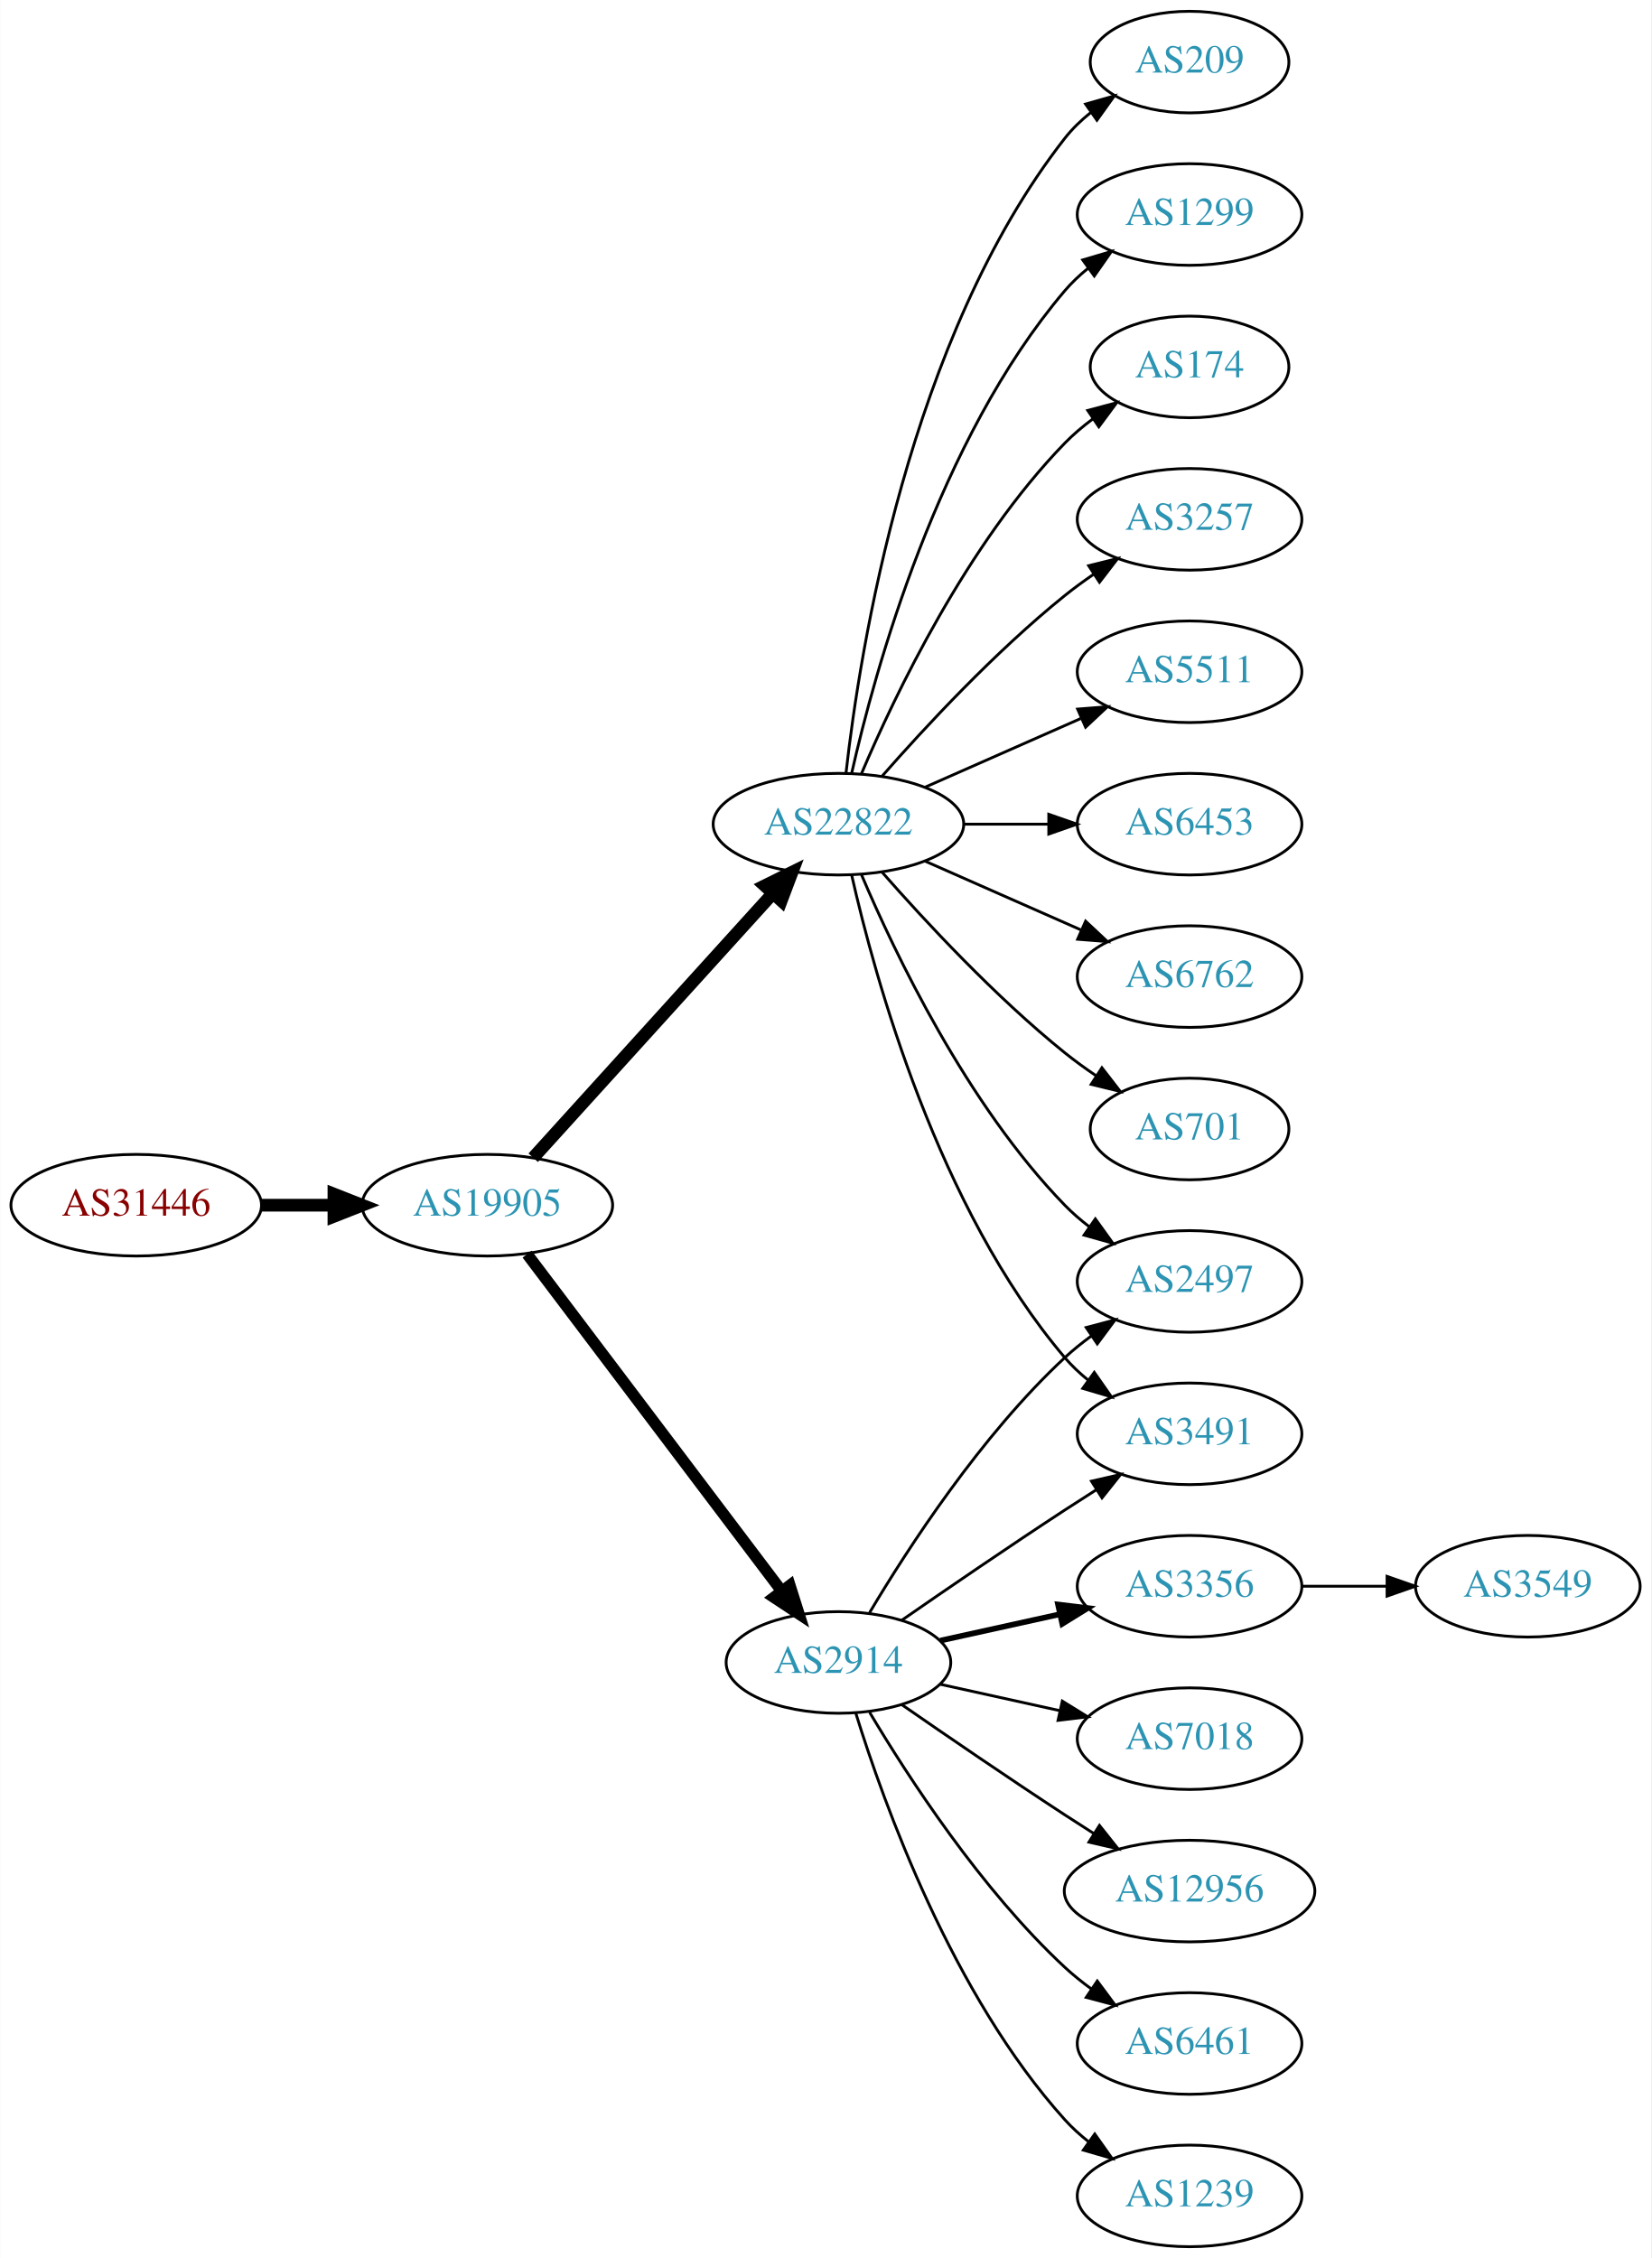
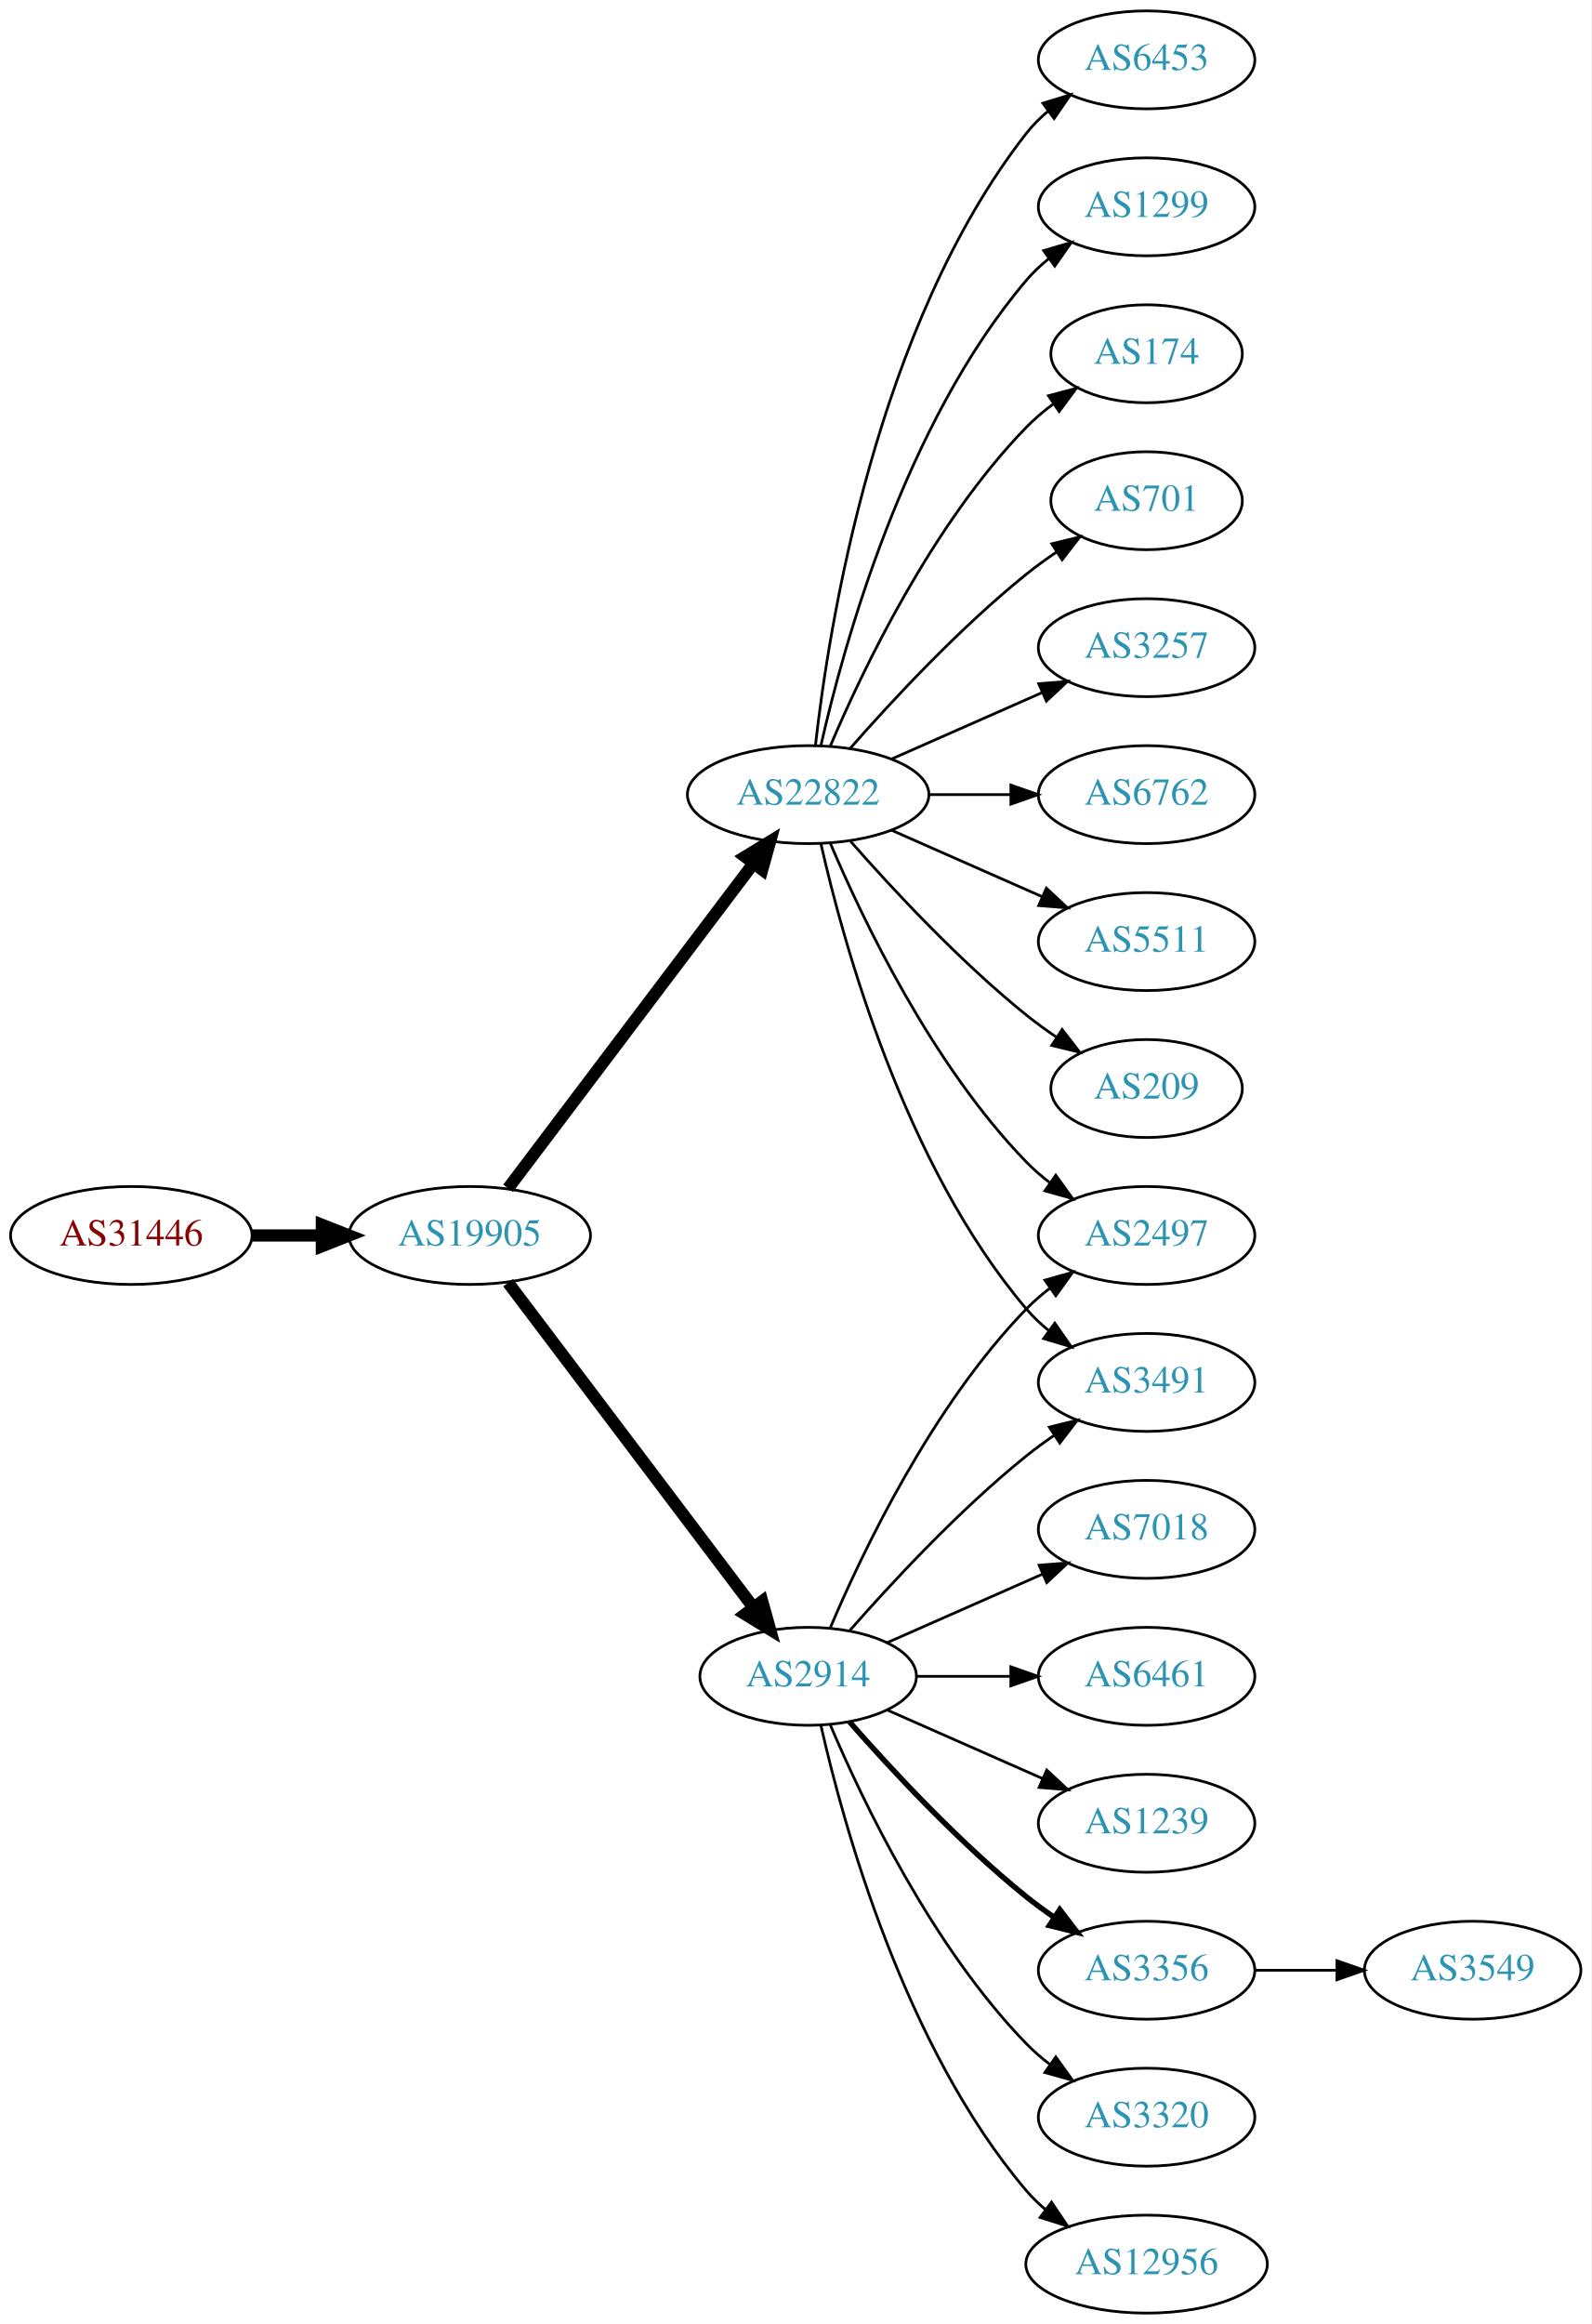
- <svg xmlns="http://www.w3.org/2000/svg" xmlns:xlink="http://www.w3.org/1999/xlink" width="585pt" height="800pt" viewBox="0.00 0.00 584.86 800.00">
-   <g id="graph0" class="graph" transform="scale(1 1) rotate(0) translate(4 796)">
-     <polygon fill="white" stroke="none" points="-4,4 -4,-796 580.862,-796 580.862,4 -4,4" />
+ <svg xmlns="http://www.w3.org/2000/svg" xmlns:xlink="http://www.w3.org/1999/xlink" width="585pt" height="854pt" viewBox="0.00 0.00 584.86 854.00">
+   <g id="graph0" class="graph" transform="scale(1 1) rotate(0) translate(4 850)">
+     <polygon fill="white" stroke="none" points="-4,4 -4,-850 580.862,-850 580.862,4 -4,4" />
    <g id="node1" class="node">
      <g id="a_node1">
        <a xlink:href="/asn/31446" xlink:title="AS31446 ~ bwin.party services (Austria) GmbH [AT]">
-           <ellipse fill="#ffffff" stroke="black" cx="44.196" cy="-369" rx="44.393" ry="18" />
-           <text text-anchor="middle" x="44.196" y="-365.3" font-family="Times,serif" font-size="14.00" fill="#880000">AS31446</text>
+           <ellipse fill="#ffffff" stroke="black" cx="44.196" cy="-396" rx="44.393" ry="18" />
+           <text text-anchor="middle" x="44.196" y="-392.3" font-family="Times,serif" font-size="14.00" fill="#880000">AS31446</text>
        </a>
      </g>
    </g>
    <g id="node2" class="node">
      <g id="a_node2">
        <a xlink:href="/asn/19905" xlink:title="AS19905 ~ NeuStar, Inc. [US]">
-           <ellipse fill="#ffffff" stroke="black" cx="168.588" cy="-369" rx="44.393" ry="18" />
-           <text text-anchor="middle" x="168.588" y="-365.3" font-family="Times,serif" font-size="14.00" fill="#2c94b3">AS19905</text>
+           <ellipse fill="#ffffff" stroke="black" cx="168.588" cy="-396" rx="44.393" ry="18" />
+           <text text-anchor="middle" x="168.588" y="-392.3" font-family="Times,serif" font-size="14.00" fill="#2c94b3">AS19905</text>
        </a>
      </g>
    </g>
    <g id="edge1" class="edge">
-       <path fill="none" stroke="black" stroke-width="4.5" d="M88.692,-369C96.898,-369 105.569,-369 114.041,-369" />
-       <polygon fill="black" stroke="black" stroke-width="4.5" points="114.233,-372.938 124.233,-369 114.233,-365.063 114.233,-372.938" />
+       <path fill="none" stroke="black" stroke-width="4.5" d="M88.692,-396C96.898,-396 105.569,-396 114.041,-396" />
+       <polygon fill="black" stroke="black" stroke-width="4.5" points="114.233,-399.938 124.233,-396 114.233,-392.063 114.233,-399.938" />
    </g>
    <g id="node3" class="node">
      <g id="a_node3">
        <a xlink:href="/asn/22822" xlink:title="AS22822 ~ Limelight Networks, Inc. [US]">
-           <ellipse fill="#ffffff" stroke="black" cx="292.98" cy="-504" rx="44.393" ry="18" />
-           <text text-anchor="middle" x="292.98" y="-500.3" font-family="Times,serif" font-size="14.00" fill="#2c94b3">AS22822</text>
+           <ellipse fill="#ffffff" stroke="black" cx="292.98" cy="-558" rx="44.393" ry="18" />
+           <text text-anchor="middle" x="292.98" y="-554.3" font-family="Times,serif" font-size="14.00" fill="#2c94b3">AS22822</text>
        </a>
      </g>
    </g>
    <g id="edge2" class="edge">
-       <path fill="none" stroke="black" stroke-width="4.5" d="M184.842,-385.825C206.188,-409.37 245.11,-452.302 269.702,-479.426" />
-       <polygon fill="black" stroke="black" stroke-width="4.5" points="266.901,-482.199 276.535,-486.963 272.735,-476.91 266.901,-482.199" />
+       <path fill="none" stroke="black" stroke-width="4.5" d="M182.686,-413.337C204.311,-441.96 247.582,-499.233 272.705,-532.486" />
+       <polygon fill="black" stroke="black" stroke-width="4.5" points="269.807,-535.183 278.976,-540.788 276.09,-530.435 269.807,-535.183" />
    </g>
    <g id="node4" class="node">
      <g id="a_node4">
        <a xlink:href="/asn/2914" xlink:title="AS2914 ~ NTT America, Inc. [US]">
-           <ellipse fill="#ffffff" stroke="black" cx="292.98" cy="-207" rx="39.794" ry="18" />
-           <text text-anchor="middle" x="292.98" y="-203.3" font-family="Times,serif" font-size="14.00" fill="#2c94b3">AS2914</text>
+           <ellipse fill="#ffffff" stroke="black" cx="292.98" cy="-234" rx="39.794" ry="18" />
+           <text text-anchor="middle" x="292.98" y="-230.3" font-family="Times,serif" font-size="14.00" fill="#2c94b3">AS2914</text>
        </a>
      </g>
    </g>
    <g id="edge3" class="edge">
-       <path fill="none" stroke="black" stroke-width="4.05" d="M182.686,-351.663C204.311,-323.04 247.582,-265.767 272.705,-232.514" />
-       <polygon fill="black" stroke="black" stroke-width="4.05" points="275.776,-234.327 278.976,-224.212 270.121,-230.055 275.776,-234.327" />
+       <path fill="none" stroke="black" stroke-width="4.5" d="M182.686,-378.663C204.311,-350.04 247.582,-292.767 272.705,-259.514" />
+       <polygon fill="black" stroke="black" stroke-width="4.5" points="276.09,-261.565 278.976,-251.212 269.807,-256.817 276.09,-261.565" />
    </g>
    <g id="node5" class="node">
      <g id="a_node5">
        <a xlink:href="/asn/6453" xlink:title="AS6453 ~ TATA COMMUNICATIONS (AMERICA) INC [US]">
-           <ellipse fill="#ffffff" stroke="black" cx="417.373" cy="-504" rx="39.794" ry="18" />
-           <text text-anchor="middle" x="417.373" y="-500.3" font-family="Times,serif" font-size="14.00" fill="#2c94b3">AS6453</text>
+           <ellipse fill="#ffffff" stroke="black" cx="417.373" cy="-828" rx="39.794" ry="18" />
+           <text text-anchor="middle" x="417.373" y="-824.3" font-family="Times,serif" font-size="14.00" fill="#2c94b3">AS6453</text>
        </a>
      </g>
    </g>
    <g id="edge4" class="edge">
-       <path fill="none" stroke="black" d="M337.476,-504C347.165,-504 357.502,-504 367.394,-504" />
-       <polygon fill="black" stroke="black" points="367.497,-507.5 377.497,-504 367.497,-500.5 367.497,-507.5" />
+       <path fill="none" stroke="black" d="M295.66,-576.129C300.49,-619.368 317.831,-730.216 373.176,-801 375.492,-803.961 378.229,-806.683 381.184,-809.164" />
+       <polygon fill="black" stroke="black" points="379.239,-812.078 389.375,-815.165 383.377,-806.432 379.239,-812.078" />
    </g>
    <g id="node6" class="node">
      <g id="a_node6">
-         <a xlink:href="/asn/6762" xlink:title="AS6762 ~ TELECOM ITALIA SPARKLE S.p.A. [IT]">
-           <ellipse fill="#ffffff" stroke="black" cx="417.373" cy="-450" rx="39.794" ry="18" />
-           <text text-anchor="middle" x="417.373" y="-446.3" font-family="Times,serif" font-size="14.00" fill="#2c94b3">AS6762</text>
+         <a xlink:href="/asn/1299" xlink:title="AS1299 ~ Telia Carrier [EU]">
+           <ellipse fill="#ffffff" stroke="black" cx="417.373" cy="-774" rx="39.794" ry="18" />
+           <text text-anchor="middle" x="417.373" y="-770.3" font-family="Times,serif" font-size="14.00" fill="#2c94b3">AS1299</text>
        </a>
      </g>
    </g>
    <g id="edge5" class="edge">
-       <path fill="none" stroke="black" d="M323.608,-490.928C340.203,-483.607 361.062,-474.403 378.795,-466.579" />
-       <polygon fill="black" stroke="black" points="380.543,-469.634 388.279,-462.395 377.717,-463.23 380.543,-469.634" />
+       <path fill="none" stroke="black" d="M297.674,-576.075C305.814,-612.148 328.247,-694.14 373.176,-747 375.611,-749.864 378.427,-752.521 381.432,-754.961" />
+       <polygon fill="black" stroke="black" points="379.531,-757.905 389.692,-760.906 383.62,-752.224 379.531,-757.905" />
    </g>
    <g id="node7" class="node">
      <g id="a_node7">
-         <a xlink:href="/asn/701" xlink:title="AS701 ~ UUNET [US]">
-           <ellipse fill="#ffffff" stroke="black" cx="417.373" cy="-396" rx="35.194" ry="18" />
-           <text text-anchor="middle" x="417.373" y="-392.3" font-family="Times,serif" font-size="14.00" fill="#2c94b3">AS701</text>
+         <a xlink:href="/asn/174" xlink:title="AS174 ~ Cogent Communications [US]">
+           <ellipse fill="#ffffff" stroke="black" cx="417.373" cy="-720" rx="35.194" ry="18" />
+           <text text-anchor="middle" x="417.373" y="-716.3" font-family="Times,serif" font-size="14.00" fill="#2c94b3">AS174</text>
        </a>
      </g>
    </g>
    <g id="edge6" class="edge">
-       <path fill="none" stroke="black" d="M308.413,-487.017C323.544,-469.771 348.509,-442.852 373.176,-423 376.682,-420.179 380.5,-417.413 384.368,-414.792" />
-       <polygon fill="black" stroke="black" points="386.325,-417.694 392.813,-409.318 382.518,-411.82 386.325,-417.694" />
+       <path fill="none" stroke="black" d="M301.171,-575.975C312.938,-603.682 338.512,-657.348 373.176,-693 376.159,-696.067 379.556,-698.94 383.106,-701.581" />
+       <polygon fill="black" stroke="black" points="381.301,-704.586 391.54,-707.308 385.233,-698.795 381.301,-704.586" />
    </g>
    <g id="node8" class="node">
      <g id="a_node8">
-         <a xlink:href="/asn/209" xlink:title="AS209 ~ CenturyLink Communications, LLC [US]">
-           <ellipse fill="#ffffff" stroke="black" cx="417.373" cy="-774" rx="35.194" ry="18" />
-           <text text-anchor="middle" x="417.373" y="-770.3" font-family="Times,serif" font-size="14.00" fill="#2c94b3">AS209</text>
+         <a xlink:href="/asn/701" xlink:title="AS701 ~ UUNET [US]">
+           <ellipse fill="#ffffff" stroke="black" cx="417.373" cy="-666" rx="35.194" ry="18" />
+           <text text-anchor="middle" x="417.373" y="-662.3" font-family="Times,serif" font-size="14.00" fill="#2c94b3">AS701</text>
        </a>
      </g>
    </g>
    <g id="edge7" class="edge">
-       <path fill="none" stroke="black" d="M295.66,-522.129C300.49,-565.368 317.831,-676.216 373.176,-747 375.812,-750.37 378.993,-753.431 382.421,-756.179" />
-       <polygon fill="black" stroke="black" points="380.531,-759.128 390.723,-762.02 384.559,-753.403 380.531,-759.128" />
+       <path fill="none" stroke="black" d="M308.413,-574.983C323.544,-592.229 348.509,-619.148 373.176,-639 376.682,-641.821 380.5,-644.587 384.368,-647.208" />
+       <polygon fill="black" stroke="black" points="382.518,-650.18 392.813,-652.682 386.325,-644.306 382.518,-650.18" />
    </g>
    <g id="node9" class="node">
      <g id="a_node9">
-         <a xlink:href="/asn/1299" xlink:title="AS1299 ~ Telia Carrier [EU]">
-           <ellipse fill="#ffffff" stroke="black" cx="417.373" cy="-720" rx="39.794" ry="18" />
-           <text text-anchor="middle" x="417.373" y="-716.3" font-family="Times,serif" font-size="14.00" fill="#2c94b3">AS1299</text>
-         </a>
-       </g>
-     </g>
-     <g id="edge8" class="edge">
-       <path fill="none" stroke="black" d="M297.674,-522.075C305.814,-558.148 328.247,-640.14 373.176,-693 375.611,-695.864 378.427,-698.521 381.432,-700.961" />
-       <polygon fill="black" stroke="black" points="379.531,-703.905 389.692,-706.906 383.62,-698.224 379.531,-703.905" />
-     </g>
-     <g id="node10" class="node">
-       <g id="a_node10">
-         <a xlink:href="/asn/174" xlink:title="AS174 ~ Cogent Communications [US]">
-           <ellipse fill="#ffffff" stroke="black" cx="417.373" cy="-666" rx="35.194" ry="18" />
-           <text text-anchor="middle" x="417.373" y="-662.3" font-family="Times,serif" font-size="14.00" fill="#2c94b3">AS174</text>
-         </a>
-       </g>
-     </g>
-     <g id="edge9" class="edge">
-       <path fill="none" stroke="black" d="M301.171,-521.975C312.938,-549.682 338.512,-603.348 373.176,-639 376.159,-642.067 379.556,-644.94 383.106,-647.581" />
-       <polygon fill="black" stroke="black" points="381.301,-650.586 391.54,-653.308 385.233,-644.795 381.301,-650.586" />
-     </g>
-     <g id="node11" class="node">
-       <g id="a_node11">
-         <a xlink:href="/asn/3491" xlink:title="AS3491 ~ PCCW Global, Inc. [US]">
-           <ellipse fill="#ffffff" stroke="black" cx="417.373" cy="-288" rx="39.794" ry="18" />
-           <text text-anchor="middle" x="417.373" y="-284.3" font-family="Times,serif" font-size="14.00" fill="#2c94b3">AS3491</text>
-         </a>
-       </g>
-     </g>
-     <g id="edge10" class="edge">
-       <path fill="none" stroke="black" d="M297.674,-485.925C305.814,-449.852 328.247,-367.86 373.176,-315 375.611,-312.136 378.427,-309.479 381.432,-307.039" />
-       <polygon fill="black" stroke="black" points="383.62,-309.776 389.692,-301.094 379.531,-304.095 383.62,-309.776" />
-     </g>
-     <g id="node12" class="node">
-       <g id="a_node12">
-         <a xlink:href="/asn/2497" xlink:title="AS2497 ~ Internet Initiative Japan Inc. [JP]">
-           <ellipse fill="#ffffff" stroke="black" cx="417.373" cy="-342" rx="39.794" ry="18" />
-           <text text-anchor="middle" x="417.373" y="-338.3" font-family="Times,serif" font-size="14.00" fill="#2c94b3">AS2497</text>
-         </a>
-       </g>
-     </g>
-     <g id="edge11" class="edge">
-       <path fill="none" stroke="black" d="M301.171,-486.025C312.938,-458.318 338.512,-404.652 373.176,-369 375.797,-366.305 378.737,-363.761 381.82,-361.392" />
-       <polygon fill="black" stroke="black" points="383.995,-364.141 390.189,-355.545 379.986,-358.403 383.995,-364.141" />
-     </g>
-     <g id="node13" class="node">
-       <g id="a_node13">
        <a xlink:href="/asn/3257" xlink:title="AS3257 ~ GTT [DE]">
          <ellipse fill="#ffffff" stroke="black" cx="417.373" cy="-612" rx="39.794" ry="18" />
          <text text-anchor="middle" x="417.373" y="-608.3" font-family="Times,serif" font-size="14.00" fill="#2c94b3">AS3257</text>
        </a>
      </g>
    </g>
+     <g id="edge8" class="edge">
+       <path fill="none" stroke="black" d="M323.608,-571.072C340.203,-578.393 361.062,-587.597 378.795,-595.421" />
+       <polygon fill="black" stroke="black" points="377.717,-598.77 388.279,-599.605 380.543,-592.366 377.717,-598.77" />
+     </g>
+     <g id="node10" class="node">
+       <g id="a_node10">
+         <a xlink:href="/asn/6762" xlink:title="AS6762 ~ TELECOM ITALIA SPARKLE S.p.A. [IT]">
+           <ellipse fill="#ffffff" stroke="black" cx="417.373" cy="-558" rx="39.794" ry="18" />
+           <text text-anchor="middle" x="417.373" y="-554.3" font-family="Times,serif" font-size="14.00" fill="#2c94b3">AS6762</text>
+         </a>
+       </g>
+     </g>
+     <g id="edge9" class="edge">
+       <path fill="none" stroke="black" d="M337.476,-558C347.165,-558 357.502,-558 367.394,-558" />
+       <polygon fill="black" stroke="black" points="367.497,-561.5 377.497,-558 367.497,-554.5 367.497,-561.5" />
+     </g>
+     <g id="node11" class="node">
+       <g id="a_node11">
+         <a xlink:href="/asn/2497" xlink:title="AS2497 ~ Internet Initiative Japan Inc. [JP]">
+           <ellipse fill="#ffffff" stroke="black" cx="417.373" cy="-396" rx="39.794" ry="18" />
+           <text text-anchor="middle" x="417.373" y="-392.3" font-family="Times,serif" font-size="14.00" fill="#2c94b3">AS2497</text>
+         </a>
+       </g>
+     </g>
+     <g id="edge10" class="edge">
+       <path fill="none" stroke="black" d="M301.171,-540.025C312.938,-512.318 338.512,-458.652 373.176,-423 375.797,-420.305 378.737,-417.761 381.82,-415.392" />
+       <polygon fill="black" stroke="black" points="383.995,-418.141 390.189,-409.545 379.986,-412.403 383.995,-418.141" />
+     </g>
+     <g id="node12" class="node">
+       <g id="a_node12">
+         <a xlink:href="/asn/5511" xlink:title="AS5511 ~ Orange S.A. [FR]">
+           <ellipse fill="#ffffff" stroke="black" cx="417.373" cy="-504" rx="39.794" ry="18" />
+           <text text-anchor="middle" x="417.373" y="-500.3" font-family="Times,serif" font-size="14.00" fill="#2c94b3">AS5511</text>
+         </a>
+       </g>
+     </g>
+     <g id="edge11" class="edge">
+       <path fill="none" stroke="black" d="M323.608,-544.928C340.203,-537.607 361.062,-528.403 378.795,-520.579" />
+       <polygon fill="black" stroke="black" points="380.543,-523.634 388.279,-516.395 377.717,-517.23 380.543,-523.634" />
+     </g>
+     <g id="node13" class="node">
+       <g id="a_node13">
+         <a xlink:href="/asn/209" xlink:title="AS209 ~ CenturyLink Communications, LLC [US]">
+           <ellipse fill="#ffffff" stroke="black" cx="417.373" cy="-450" rx="35.194" ry="18" />
+           <text text-anchor="middle" x="417.373" y="-446.3" font-family="Times,serif" font-size="14.00" fill="#2c94b3">AS209</text>
+         </a>
+       </g>
+     </g>
    <g id="edge12" class="edge">
-       <path fill="none" stroke="black" d="M308.413,-520.983C323.544,-538.229 348.509,-565.148 373.176,-585 376.432,-587.62 379.957,-590.192 383.542,-592.646" />
-       <polygon fill="black" stroke="black" points="381.629,-595.577 391.914,-598.121 385.46,-589.719 381.629,-595.577" />
+       <path fill="none" stroke="black" d="M308.413,-541.017C323.544,-523.771 348.509,-496.852 373.176,-477 376.682,-474.179 380.5,-471.413 384.368,-468.792" />
+       <polygon fill="black" stroke="black" points="386.325,-471.694 392.813,-463.318 382.518,-465.82 386.325,-471.694" />
    </g>
    <g id="node14" class="node">
      <g id="a_node14">
-         <a xlink:href="/asn/5511" xlink:title="AS5511 ~ Orange S.A. [FR]">
-           <ellipse fill="#ffffff" stroke="black" cx="417.373" cy="-558" rx="39.794" ry="18" />
-           <text text-anchor="middle" x="417.373" y="-554.3" font-family="Times,serif" font-size="14.00" fill="#2c94b3">AS5511</text>
+         <a xlink:href="/asn/3491" xlink:title="AS3491 ~ PCCW Global, Inc. [US]">
+           <ellipse fill="#ffffff" stroke="black" cx="417.373" cy="-342" rx="39.794" ry="18" />
+           <text text-anchor="middle" x="417.373" y="-338.3" font-family="Times,serif" font-size="14.00" fill="#2c94b3">AS3491</text>
        </a>
      </g>
    </g>
    <g id="edge13" class="edge">
-       <path fill="none" stroke="black" d="M323.608,-517.072C340.203,-524.393 361.062,-533.597 378.795,-541.421" />
-       <polygon fill="black" stroke="black" points="377.717,-544.77 388.279,-545.605 380.543,-538.366 377.717,-544.77" />
-     </g>
-     <g id="edge18" class="edge">
-       <path fill="none" stroke="black" d="M315.337,-221.901C331.188,-232.877 353.391,-248.079 373.176,-261 376.758,-263.339 380.529,-265.759 384.289,-268.144" />
-       <polygon fill="black" stroke="black" points="382.623,-271.231 392.95,-273.596 386.352,-265.307 382.623,-271.231" />
-     </g>
-     <g id="edge17" class="edge">
-       <path fill="none" stroke="black" d="M304.026,-224.671C317.597,-247.472 343.529,-287.472 373.176,-315 376.083,-317.699 379.296,-320.28 382.62,-322.703" />
-       <polygon fill="black" stroke="black" points="380.755,-325.667 390.998,-328.375 384.679,-319.87 380.755,-325.667" />
+       <path fill="none" stroke="black" d="M297.674,-539.925C305.814,-503.852 328.247,-421.86 373.176,-369 375.611,-366.136 378.427,-363.479 381.432,-361.039" />
+       <polygon fill="black" stroke="black" points="383.62,-363.776 389.692,-355.094 379.531,-358.095 383.62,-363.776" />
+     </g>
+     <g id="edge21" class="edge">
+       <path fill="none" stroke="black" d="M301.171,-251.975C312.938,-279.682 338.512,-333.348 373.176,-369 375.797,-371.695 378.737,-374.239 381.82,-376.608" />
+       <polygon fill="black" stroke="black" points="379.986,-379.597 390.189,-382.455 383.995,-373.859 379.986,-379.597" />
+     </g>
+     <g id="edge15" class="edge">
+       <path fill="none" stroke="black" d="M308.133,-250.663C323.234,-267.894 348.355,-295.024 373.176,-315 376.432,-317.62 379.957,-320.192 383.542,-322.646" />
+       <polygon fill="black" stroke="black" points="381.629,-325.577 391.914,-328.121 385.46,-319.719 381.629,-325.577" />
    </g>
    <g id="node15" class="node">
      <g id="a_node15">
-         <a xlink:href="/asn/3356" xlink:title="AS3356 ~ Level 3 Parent, LLC [US]">
-           <ellipse fill="#ffffff" stroke="black" cx="417.373" cy="-234" rx="39.794" ry="18" />
-           <text text-anchor="middle" x="417.373" y="-230.3" font-family="Times,serif" font-size="14.00" fill="#2c94b3">AS3356</text>
+         <a xlink:href="/asn/7018" xlink:title="AS7018 ~ AT&amp;T Services, Inc. [US]">
+           <ellipse fill="#ffffff" stroke="black" cx="417.373" cy="-288" rx="39.794" ry="18" />
+           <text text-anchor="middle" x="417.373" y="-284.3" font-family="Times,serif" font-size="14.00" fill="#2c94b3">AS7018</text>
        </a>
      </g>
    </g>
    <g id="edge14" class="edge">
-       <path fill="none" stroke="black" stroke-width="2" d="M329.053,-214.737C342.24,-217.646 357.42,-220.995 371.386,-224.076" />
-       <polygon fill="black" stroke="black" stroke-width="2" points="370.776,-227.525 381.295,-226.262 372.284,-220.69 370.776,-227.525" />
+       <path fill="none" stroke="black" d="M322.06,-246.389C339.008,-253.866 360.805,-263.483 379.174,-271.588" />
+       <polygon fill="black" stroke="black" points="377.862,-274.834 388.424,-275.669 380.688,-268.43 377.862,-274.834" />
    </g>
    <g id="node16" class="node">
      <g id="a_node16">
-         <a xlink:href="/asn/7018" xlink:title="AS7018 ~ AT&amp;T Services, Inc. [US]">
-           <ellipse fill="#ffffff" stroke="black" cx="417.373" cy="-180" rx="39.794" ry="18" />
-           <text text-anchor="middle" x="417.373" y="-176.3" font-family="Times,serif" font-size="14.00" fill="#2c94b3">AS7018</text>
-         </a>
-       </g>
-     </g>
-     <g id="edge15" class="edge">
-       <path fill="none" stroke="black" d="M329.053,-199.263C342.24,-196.354 357.42,-193.005 371.386,-189.924" />
-       <polygon fill="black" stroke="black" points="372.284,-193.31 381.295,-187.738 370.776,-186.475 372.284,-193.31" />
+         <a xlink:href="/asn/6461" xlink:title="AS6461 ~ Zayo Bandwidth [US]">
+           <ellipse fill="#ffffff" stroke="black" cx="417.373" cy="-234" rx="39.794" ry="18" />
+           <text text-anchor="middle" x="417.373" y="-230.3" font-family="Times,serif" font-size="14.00" fill="#2c94b3">AS6461</text>
+         </a>
+       </g>
+     </g>
+     <g id="edge16" class="edge">
+       <path fill="none" stroke="black" d="M332.706,-234C343.644,-234 355.695,-234 367.161,-234" />
+       <polygon fill="black" stroke="black" points="367.479,-237.5 377.479,-234 367.479,-230.5 367.479,-237.5" />
    </g>
    <g id="node17" class="node">
      <g id="a_node17">
-         <a xlink:href="/asn/12956" xlink:title="AS12956 ~ TELXIUS [ES]">
-           <ellipse fill="#ffffff" stroke="black" cx="417.373" cy="-126" rx="44.393" ry="18" />
-           <text text-anchor="middle" x="417.373" y="-122.3" font-family="Times,serif" font-size="14.00" fill="#2c94b3">AS12956</text>
-         </a>
-       </g>
-     </g>
-     <g id="edge16" class="edge">
-       <path fill="none" stroke="black" d="M315.337,-192.099C331.188,-181.123 353.391,-165.921 373.176,-153 376.497,-150.831 379.98,-148.594 383.466,-146.379" />
-       <polygon fill="black" stroke="black" points="385.455,-149.262 392.048,-140.968 381.722,-143.34 385.455,-149.262" />
+         <a xlink:href="/asn/1239" xlink:title="AS1239 ~ Sprint [US]">
+           <ellipse fill="#ffffff" stroke="black" cx="417.373" cy="-180" rx="39.794" ry="18" />
+           <text text-anchor="middle" x="417.373" y="-176.3" font-family="Times,serif" font-size="14.00" fill="#2c94b3">AS1239</text>
+         </a>
+       </g>
+     </g>
+     <g id="edge17" class="edge">
+       <path fill="none" stroke="black" d="M322.06,-221.611C339.008,-214.134 360.805,-204.517 379.174,-196.412" />
+       <polygon fill="black" stroke="black" points="380.688,-199.57 388.424,-192.331 377.862,-193.166 380.688,-199.57" />
    </g>
    <g id="node18" class="node">
      <g id="a_node18">
-         <a xlink:href="/asn/6461" xlink:title="AS6461 ~ Zayo Bandwidth [US]">
-           <ellipse fill="#ffffff" stroke="black" cx="417.373" cy="-72" rx="39.794" ry="18" />
-           <text text-anchor="middle" x="417.373" y="-68.3" font-family="Times,serif" font-size="14.00" fill="#2c94b3">AS6461</text>
-         </a>
-       </g>
-     </g>
-     <g id="edge19" class="edge">
-       <path fill="none" stroke="black" d="M304.026,-189.329C317.597,-166.528 343.529,-126.528 373.176,-99 376.083,-96.302 379.296,-93.72 382.62,-91.297" />
-       <polygon fill="black" stroke="black" points="384.679,-94.13 390.998,-85.625 380.755,-88.333 384.679,-94.13" />
+         <a xlink:href="/asn/3356" xlink:title="AS3356 ~ Level 3 Parent, LLC [US]">
+           <ellipse fill="#ffffff" stroke="black" cx="417.373" cy="-126" rx="39.794" ry="18" />
+           <text text-anchor="middle" x="417.373" y="-122.3" font-family="Times,serif" font-size="14.00" fill="#2c94b3">AS3356</text>
+         </a>
+       </g>
+     </g>
+     <g id="edge18" class="edge">
+       <path fill="none" stroke="black" stroke-width="2" d="M308.133,-217.337C323.234,-200.106 348.355,-172.976 373.176,-153 376.432,-150.38 379.957,-147.808 383.542,-145.354" />
+       <polygon fill="black" stroke="black" stroke-width="2" points="385.46,-148.281 391.914,-139.879 381.629,-142.423 385.46,-148.281" />
    </g>
    <g id="node19" class="node">
      <g id="a_node19">
-         <a xlink:href="/asn/1239" xlink:title="AS1239 ~ Sprint [US]">
-           <ellipse fill="#ffffff" stroke="black" cx="417.373" cy="-18" rx="39.794" ry="18" />
-           <text text-anchor="middle" x="417.373" y="-14.3" font-family="Times,serif" font-size="14.00" fill="#2c94b3">AS1239</text>
-         </a>
-       </g>
-     </g>
-     <g id="edge20" class="edge">
-       <path fill="none" stroke="black" d="M299.118,-189.06C309.021,-157.021 333.359,-89.188 373.176,-45 375.693,-42.208 378.564,-39.599 381.603,-37.188" />
-       <polygon fill="black" stroke="black" points="383.786,-39.931 389.911,-31.285 379.732,-34.224 383.786,-39.931" />
+         <a xlink:href="/asn/3320" xlink:title="AS3320 ~ DTAG [DE]">
+           <ellipse fill="#ffffff" stroke="black" cx="417.373" cy="-72" rx="39.794" ry="18" />
+           <text text-anchor="middle" x="417.373" y="-68.3" font-family="Times,serif" font-size="14.00" fill="#2c94b3">AS3320</text>
+         </a>
+       </g>
+     </g>
+     <g id="edge19" class="edge">
+       <path fill="none" stroke="black" d="M301.171,-216.025C312.938,-188.318 338.512,-134.652 373.176,-99 375.797,-96.305 378.737,-93.761 381.82,-91.392" />
+       <polygon fill="black" stroke="black" points="383.995,-94.141 390.189,-85.545 379.986,-88.403 383.995,-94.141" />
    </g>
    <g id="node20" class="node">
      <g id="a_node20">
+         <a xlink:href="/asn/12956" xlink:title="AS12956 ~ TELXIUS [ES]">
+           <ellipse fill="#ffffff" stroke="black" cx="417.373" cy="-18" rx="44.393" ry="18" />
+           <text text-anchor="middle" x="417.373" y="-14.3" font-family="Times,serif" font-size="14.00" fill="#2c94b3">AS12956</text>
+         </a>
+       </g>
+     </g>
+     <g id="edge20" class="edge">
+       <path fill="none" stroke="black" d="M297.674,-215.925C305.814,-179.852 328.247,-97.86 373.176,-45 375.296,-42.507 377.705,-40.17 380.275,-37.997" />
+       <polygon fill="black" stroke="black" points="382.424,-40.761 388.344,-31.975 378.237,-35.151 382.424,-40.761" />
+     </g>
+     <g id="node21" class="node">
+       <g id="a_node21">
        <a xlink:href="/asn/3549" xlink:title="AS3549 ~ Level 3 Parent, LLC [US]">
-           <ellipse fill="#ffffff" stroke="black" cx="537.215" cy="-234" rx="39.794" ry="18" />
-           <text text-anchor="middle" x="537.215" y="-230.3" font-family="Times,serif" font-size="14.00" fill="#2c94b3">AS3549</text>
-         </a>
-       </g>
-     </g>
-     <g id="edge21" class="edge">
-       <path fill="none" stroke="black" d="M457.285,-234C466.839,-234 477.188,-234 487.151,-234" />
-       <polygon fill="black" stroke="black" points="487.343,-237.5 497.343,-234 487.343,-230.5 487.343,-237.5" />
+           <ellipse fill="#ffffff" stroke="black" cx="537.215" cy="-126" rx="39.794" ry="18" />
+           <text text-anchor="middle" x="537.215" y="-122.3" font-family="Times,serif" font-size="14.00" fill="#2c94b3">AS3549</text>
+         </a>
+       </g>
+     </g>
+     <g id="edge22" class="edge">
+       <path fill="none" stroke="black" d="M457.285,-126C466.839,-126 477.188,-126 487.151,-126" />
+       <polygon fill="black" stroke="black" points="487.343,-129.5 497.343,-126 487.343,-122.5 487.343,-129.5" />
    </g>
  </g>
</svg>
